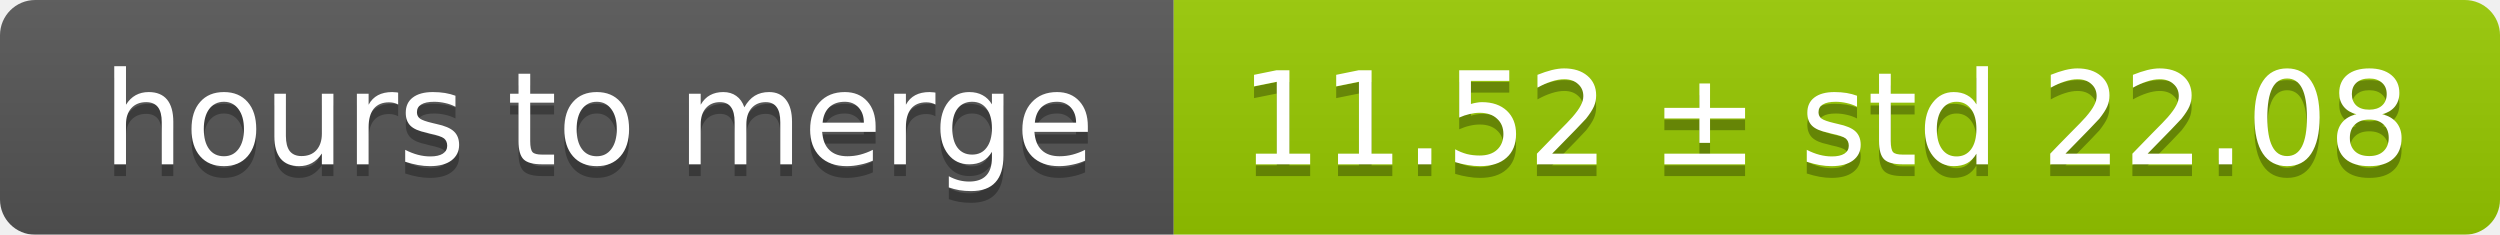
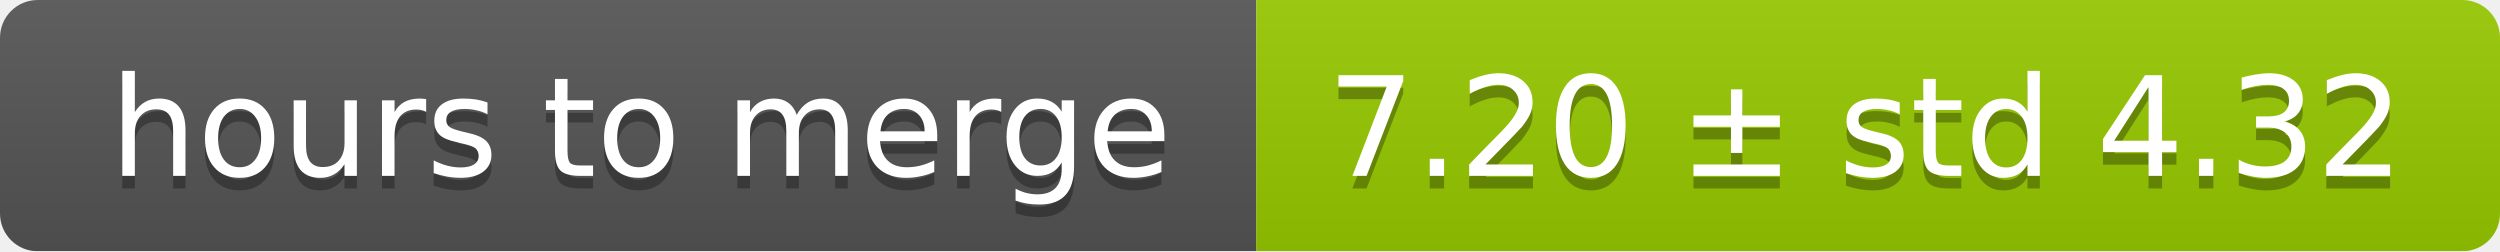
- <svg xmlns="http://www.w3.org/2000/svg" width="213" height="20">
+ <svg xmlns="http://www.w3.org/2000/svg" width="199" height="20">
  <linearGradient id="smooth" x2="0" y2="100%">
    <stop offset="0" stop-color="#bbb" stop-opacity=".1" />
    <stop offset="1" stop-opacity=".1" />
  </linearGradient>
  <mask id="round">
-     <rect width="213" height="20" rx="3" fill="#fff" />
+     <rect width="199" height="20" rx="3" fill="#fff" />
  </mask>
  <g mask="url(#round)">
    <rect width="100" height="20" fill="#555" />
-     <rect x="100" width="113" height="20" fill="#97ca00" />
-     <rect width="213" height="20" fill="url(#smooth)" />
+     <rect x="100" width="99" height="20" fill="#97ca00" />
+     <rect width="199" height="20" fill="url(#smooth)" />
  </g>
  <g fill="#fff" text-anchor="middle" font-family="DejaVu Sans,Verdana,Geneva,sans-serif" font-size="11">
    <text x="51" y="15" fill="#010101" fill-opacity=".3">hours to merge</text>
    <text x="51" y="14">hours to merge</text>
-     <text x="155.5" y="15" fill="#010101" fill-opacity=".3">11.52 ± std 22.08</text>
-     <text x="155.5" y="14">11.52 ± std 22.08</text>
+     <text x="148.5" y="15" fill="#010101" fill-opacity=".3">7.20 ± std 4.32</text>
+     <text x="148.5" y="14">7.20 ± std 4.32</text>
  </g>
</svg>
